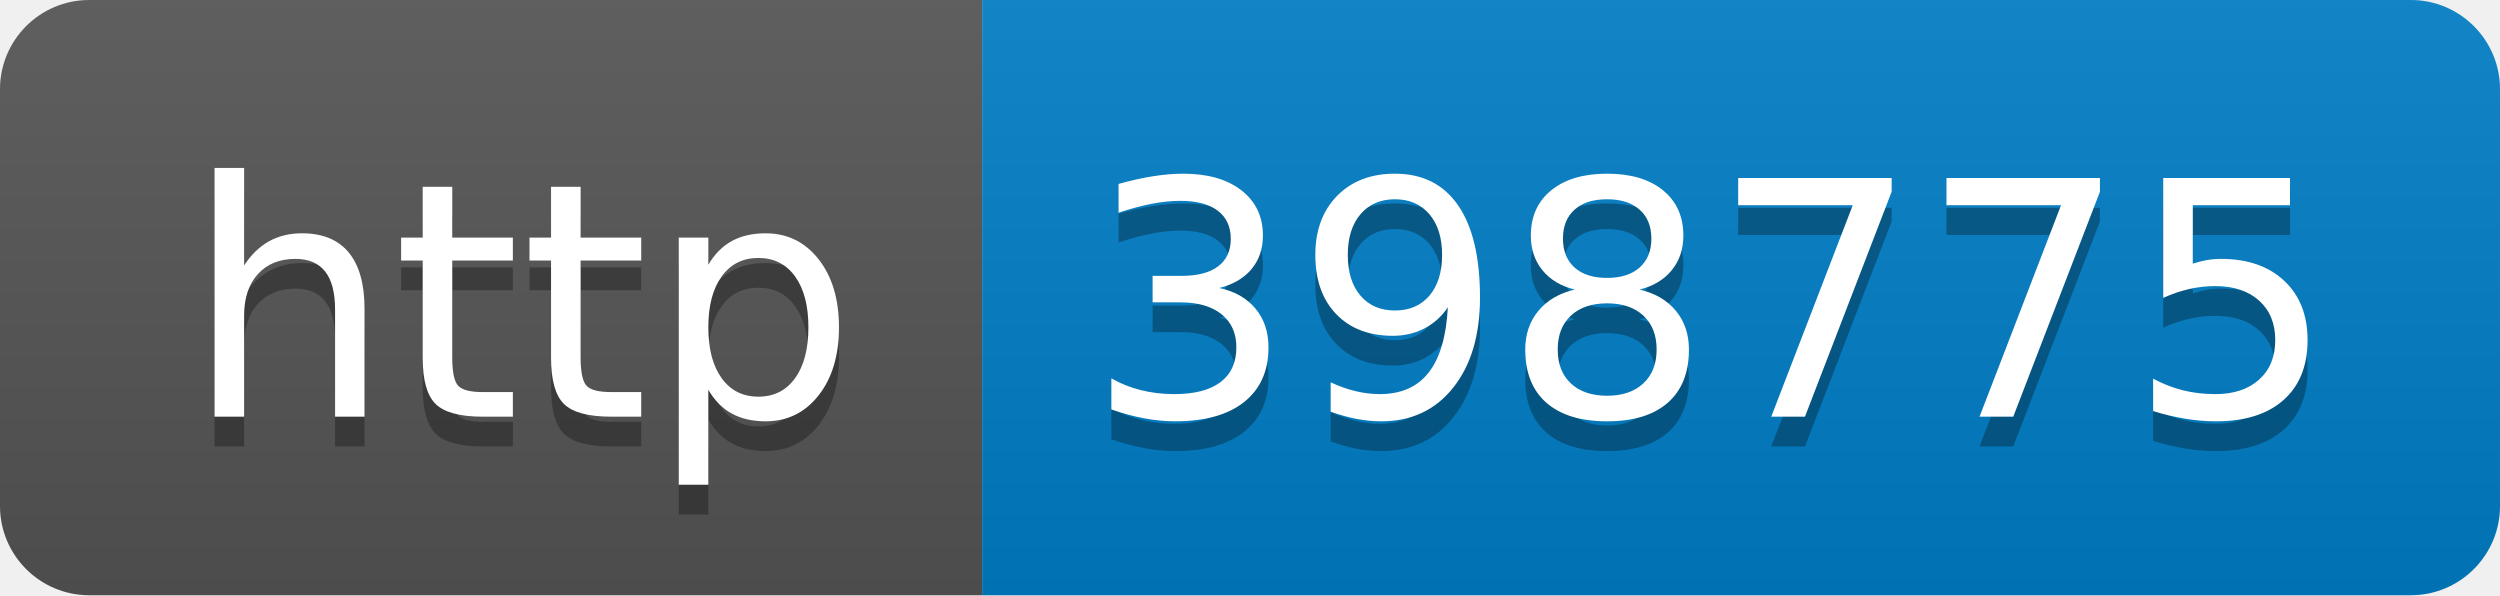
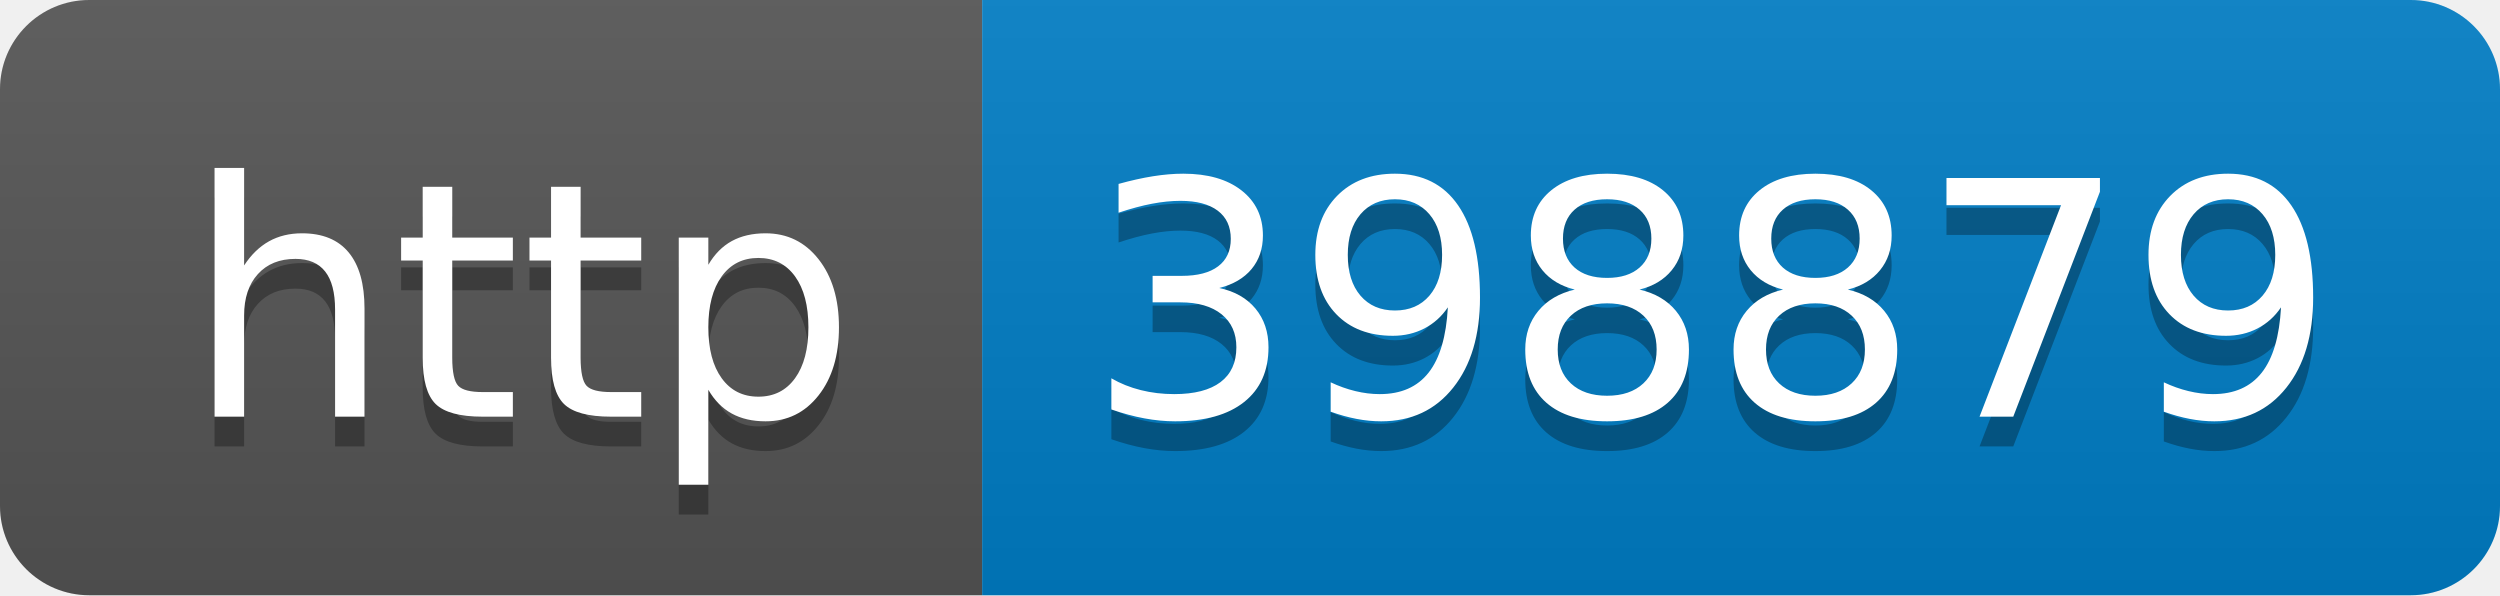
- <svg xmlns="http://www.w3.org/2000/svg" width="84" height="20" role="img" aria-label="http: 398775">
+ <svg xmlns="http://www.w3.org/2000/svg" width="84" height="20" role="img" aria-label="http: 398879">
  <linearGradient id="s" x2="0" y2="100%">
    <stop offset="0" stop-color="#bbb" stop-opacity=".1" />
    <stop offset="1" stop-opacity=".1" />
  </linearGradient>
  <clipPath id="r">
    <rect width="84" height="20" rx="3" fill="#fff" />
  </clipPath>
  <g clip-path="url(#r)">
    <rect width="33" height="20" fill="#555" />
    <rect x="33" width="51" height="20" fill="#007ec6" />
    <rect width="84" height="20" fill="url(#s)" />
  </g>
  <g fill="#fff" text-anchor="middle" font-family="Verdana,Geneva,DejaVu Sans,sans-serif" text-rendering="geometricPrecision" font-size="110">
    <text aria-hidden="true" x="175" y="150" fill="#010101" fill-opacity=".3" transform="scale(.1)" textLength="230">http</text>
    <text x="175" y="140" transform="scale(.1)" fill="#fff" textLength="230">http</text>
-     <text aria-hidden="true" x="575" y="150" fill="#010101" fill-opacity=".3" transform="scale(.1)" textLength="410">398775</text>
-     <text x="575" y="140" transform="scale(.1)" fill="#fff" textLength="410">398775</text>
+     <text aria-hidden="true" x="575" y="150" fill="#010101" fill-opacity=".3" transform="scale(.1)" textLength="410">398879</text>
+     <text x="575" y="140" transform="scale(.1)" fill="#fff" textLength="410">398879</text>
  </g>
</svg>
